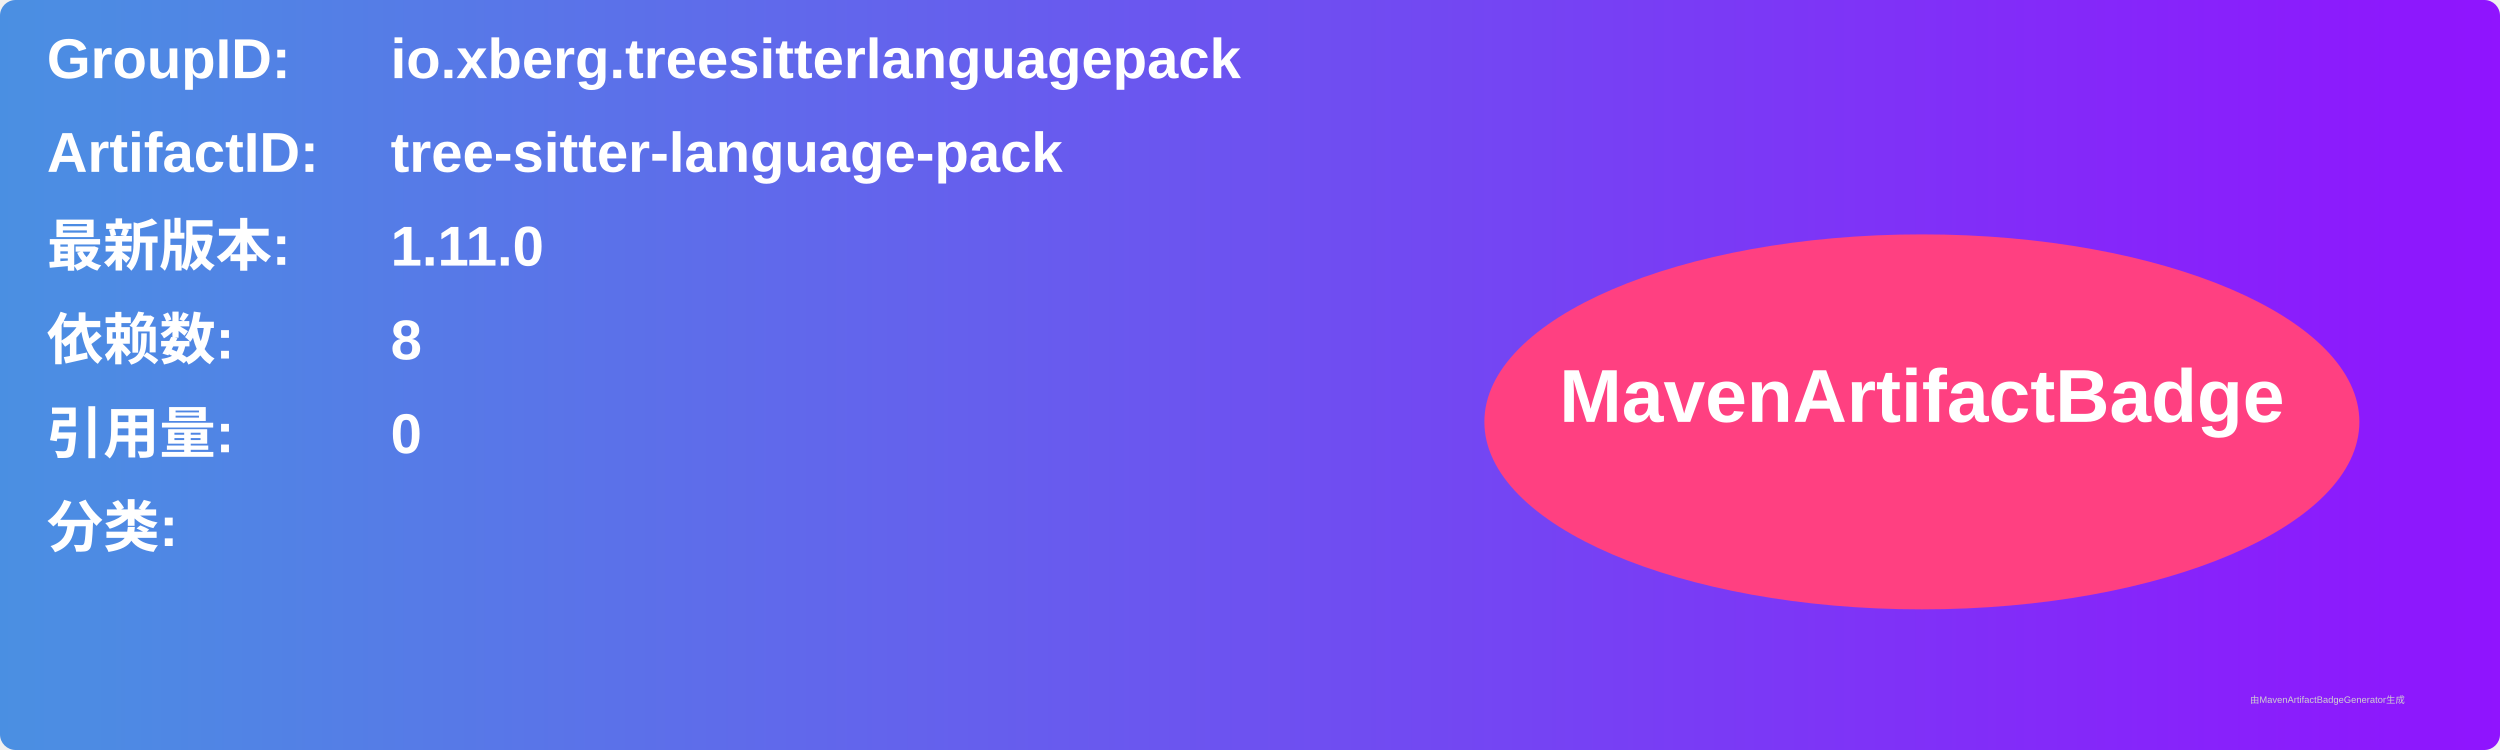
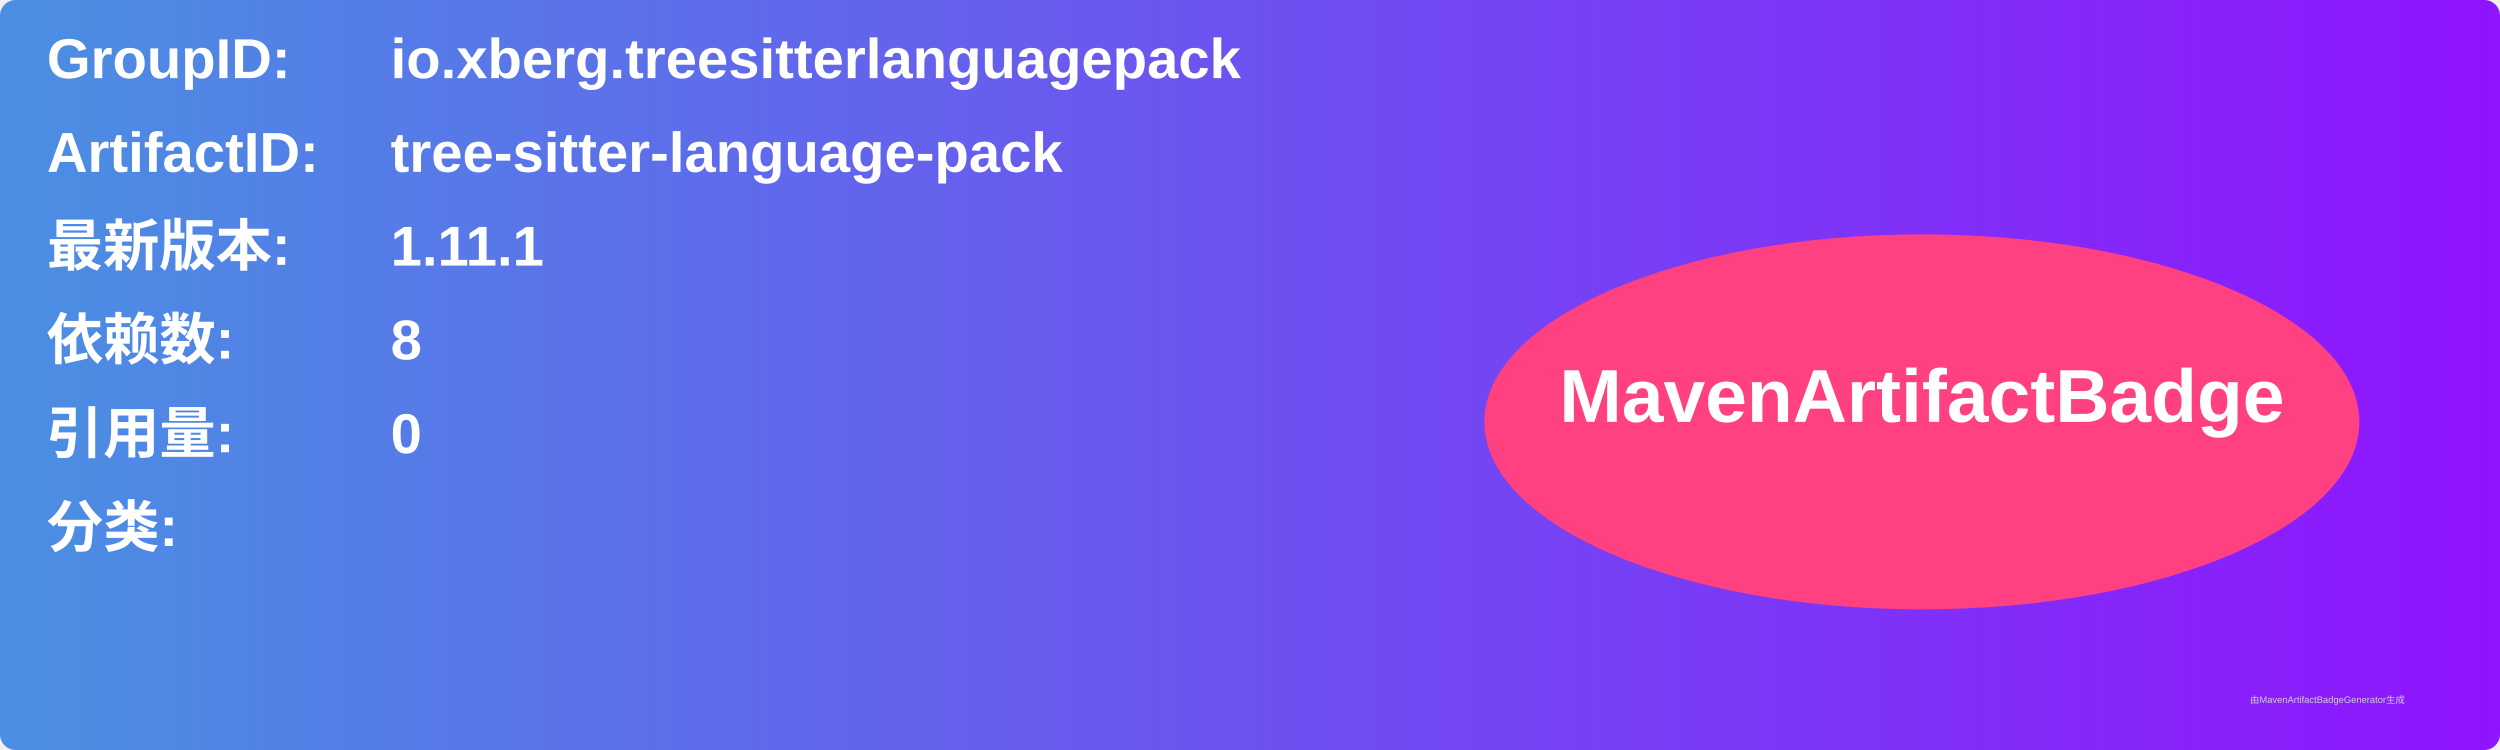
<svg xmlns="http://www.w3.org/2000/svg" width="800" height="240" viewBox="0 0 800 240">
  <linearGradient id="grad" x1="0%" y1="0%" x2="100%" y2="0%">
    <stop offset="0%" stop-color="#4a90e2" />
    <stop offset="100%" stop-color="#9013fe" />
  </linearGradient>
  <rect width="100%" height="100%" rx="5" ry="5" fill="url(#grad)" />
  <g transform="translate(15, 15)">
    <text x="0" y="10" font-family="Arial" font-size="18" fill="white" font-weight="bold" width="260">GroupID:</text>
    <text x="110" y="10" font-family="Arial" font-size="18" fill="white" font-weight="bold" width="460">io.xberg.treesitterlanguagepack</text>
    <text x="0" y="40" font-family="Arial" font-size="18" fill="white" font-weight="bold" width="260">ArtifactID:</text>
    <text x="110" y="40" font-family="Arial" font-size="18" fill="white" font-weight="bold" width="460">tree-sitter-language-pack</text>
    <text x="0" y="70" font-family="Arial" font-size="18" fill="white" font-weight="bold">最新版本:</text>
    <text x="110" y="70" font-family="Arial" font-size="18" fill="white" font-weight="bold">
-       <tspan font-weight="bold">1.11.0</tspan>
+       <tspan font-weight="bold">1.11.1</tspan>
    </text>
    <text x="0" y="100" font-family="Arial" font-size="18" fill="white" font-weight="bold">依赖数: </text>
    <text x="110" y="100" font-family="Arial" font-size="18" fill="white">
      <tspan font-weight="bold">8</tspan>
    </text>
    <text x="0" y="130" font-family="Arial" font-size="18" fill="white" font-weight="bold">引用量: </text>
    <text x="110" y="130" font-family="Arial" font-size="18" fill="white">
      <tspan font-weight="bold">0</tspan>
    </text>
    <text x="0" y="160" font-family="Arial" font-size="18" fill="white" font-weight="bold">分类:</text>
    <text x="10" y="190" font-family="Arial" font-size="10" fill="white">
      <tspan font-weight="bold" />
    </text>
    <ellipse cx="600" cy="120" rx="140" ry="60" fill="#ff4081" />
    <text x="600" y="120" text-anchor="middle" font-family="Arial" font-size="24" fill="white" font-weight="bold">MavenArtifactBadge</text>
  </g>
  <text x="720" y="225" font-family="Arial" font-size="3" fill="#d0d0d0">由MavenArtifactBadgeGenerator生成</text>
</svg>
